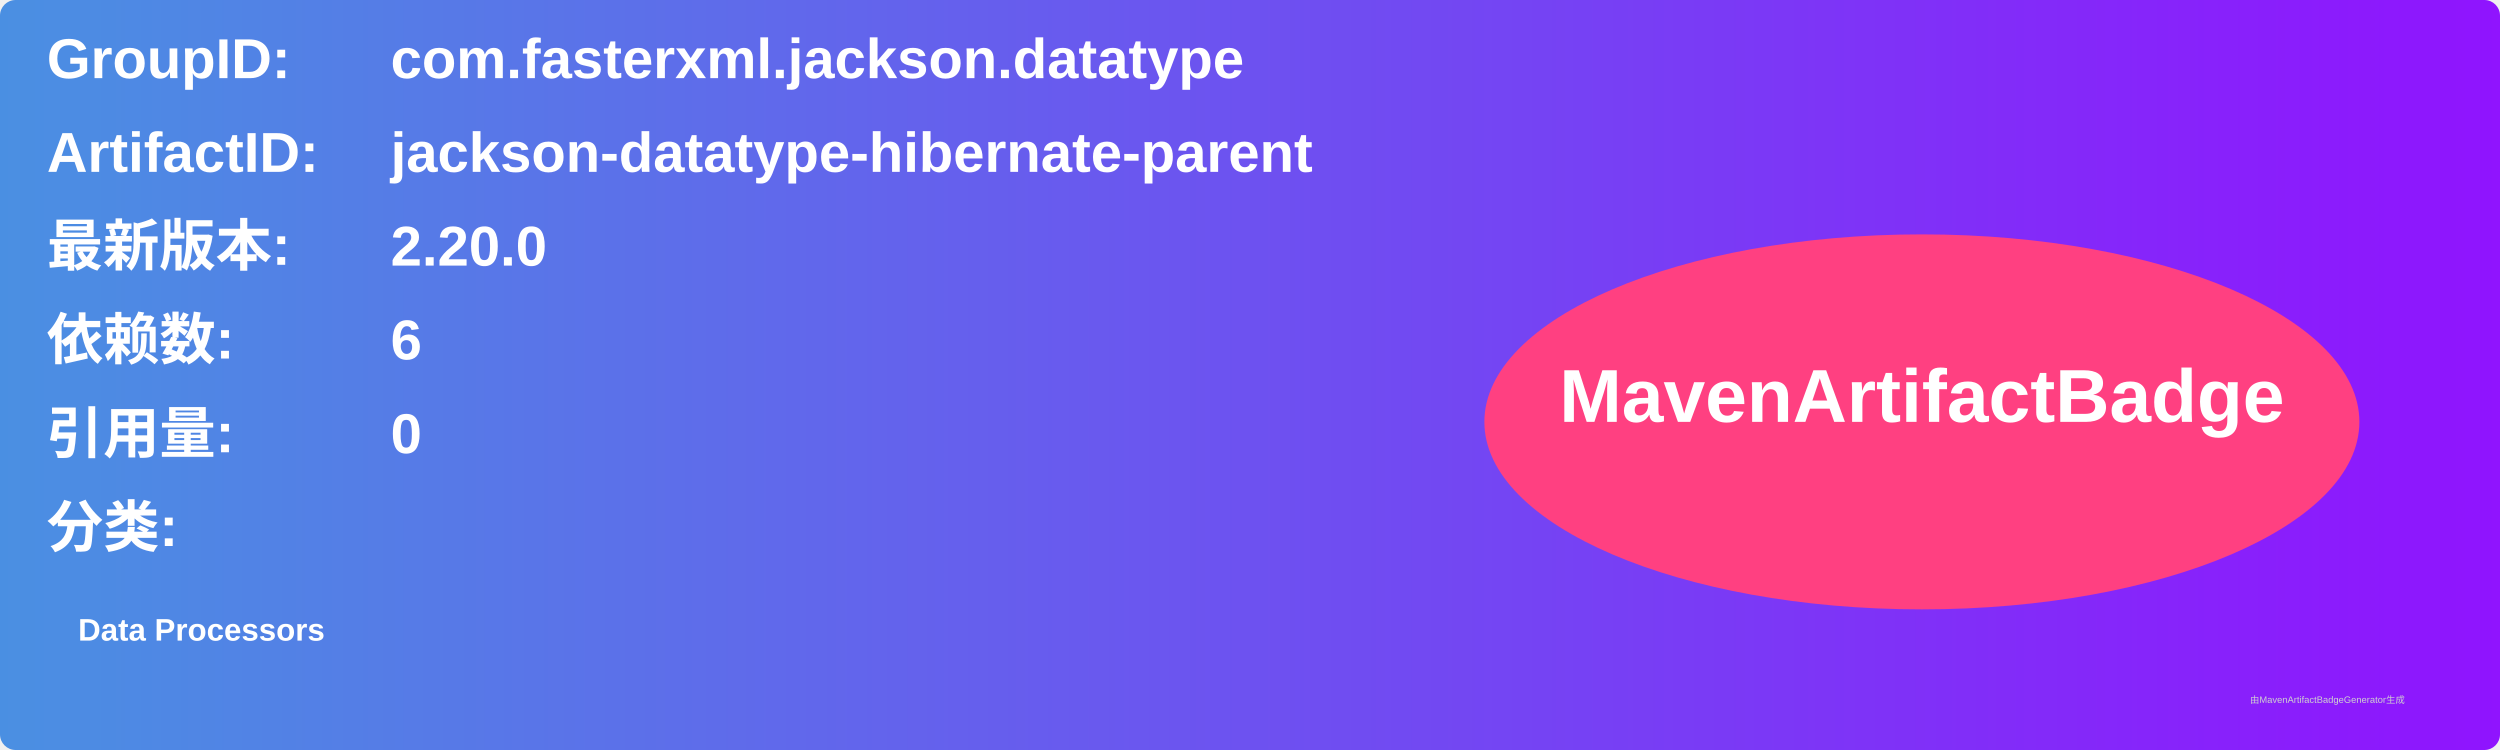
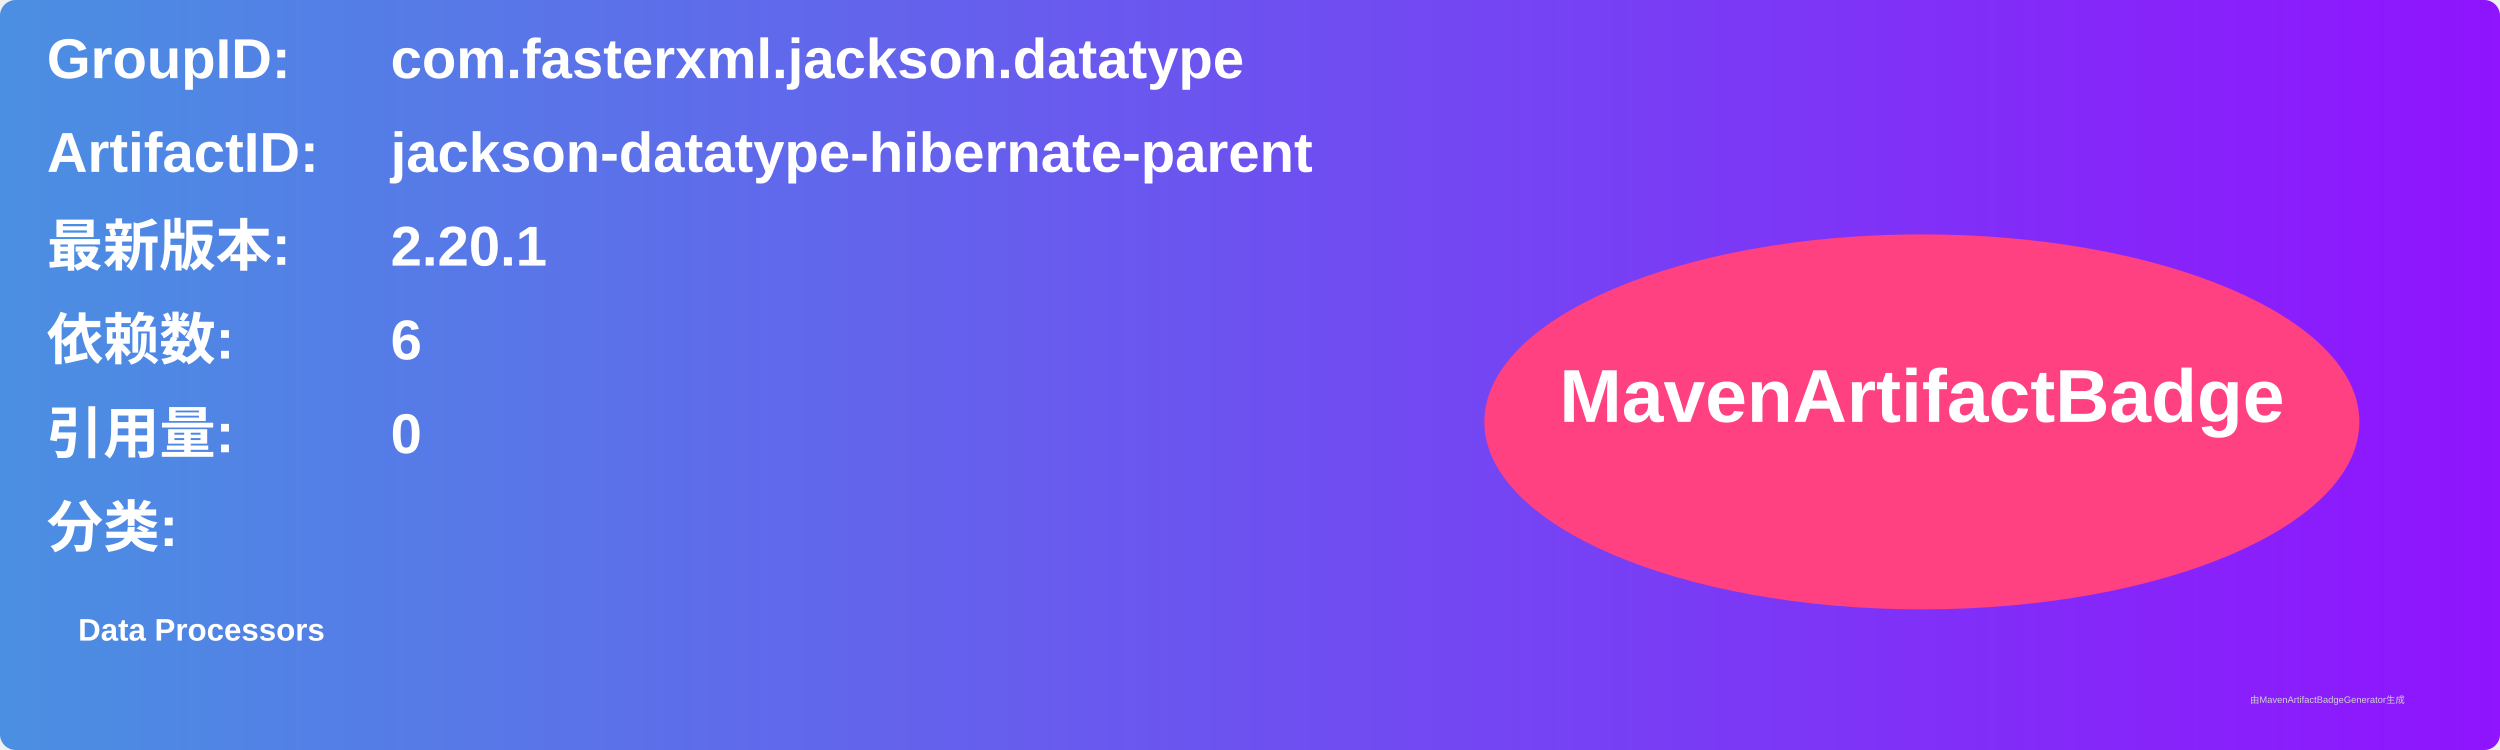
<svg xmlns="http://www.w3.org/2000/svg" width="800" height="240" viewBox="0 0 800 240">
  <linearGradient id="grad" x1="0%" y1="0%" x2="100%" y2="0%">
    <stop offset="0%" stop-color="#4a90e2" />
    <stop offset="100%" stop-color="#9013fe" />
  </linearGradient>
  <rect width="100%" height="100%" rx="5" ry="5" fill="url(#grad)" />
  <g transform="translate(15, 15)">
    <text x="0" y="10" font-family="Arial" font-size="18" fill="white" font-weight="bold" width="260">GroupID:</text>
    <text x="110" y="10" font-family="Arial" font-size="18" fill="white" font-weight="bold" width="460">com.fasterxml.jackson.datatype</text>
    <text x="0" y="40" font-family="Arial" font-size="18" fill="white" font-weight="bold" width="260">ArtifactID:</text>
    <text x="110" y="40" font-family="Arial" font-size="18" fill="white" font-weight="bold" width="460">jackson-datatype-hibernate-parent</text>
    <text x="0" y="70" font-family="Arial" font-size="18" fill="white" font-weight="bold">最新版本:</text>
    <text x="110" y="70" font-family="Arial" font-size="18" fill="white" font-weight="bold">
-       <tspan font-weight="bold">2.20.0</tspan>
+       <tspan font-weight="bold">2.20.1</tspan>
    </text>
    <text x="0" y="100" font-family="Arial" font-size="18" fill="white" font-weight="bold">依赖数: </text>
    <text x="110" y="100" font-family="Arial" font-size="18" fill="white">
      <tspan font-weight="bold">6</tspan>
    </text>
    <text x="0" y="130" font-family="Arial" font-size="18" fill="white" font-weight="bold">引用量: </text>
    <text x="110" y="130" font-family="Arial" font-size="18" fill="white">
      <tspan font-weight="bold">0</tspan>
    </text>
    <text x="0" y="160" font-family="Arial" font-size="18" fill="white" font-weight="bold">分类:</text>
    <text x="10" y="190" font-family="Arial" font-size="10" fill="white">
      <tspan font-weight="bold">Data Processors</tspan>
    </text>
    <ellipse cx="600" cy="120" rx="140" ry="60" fill="#ff4081" />
    <text x="600" y="120" text-anchor="middle" font-family="Arial" font-size="24" fill="white" font-weight="bold">MavenArtifactBadge</text>
  </g>
  <text x="720" y="225" font-family="Arial" font-size="3" fill="#d0d0d0">由MavenArtifactBadgeGenerator生成</text>
</svg>
